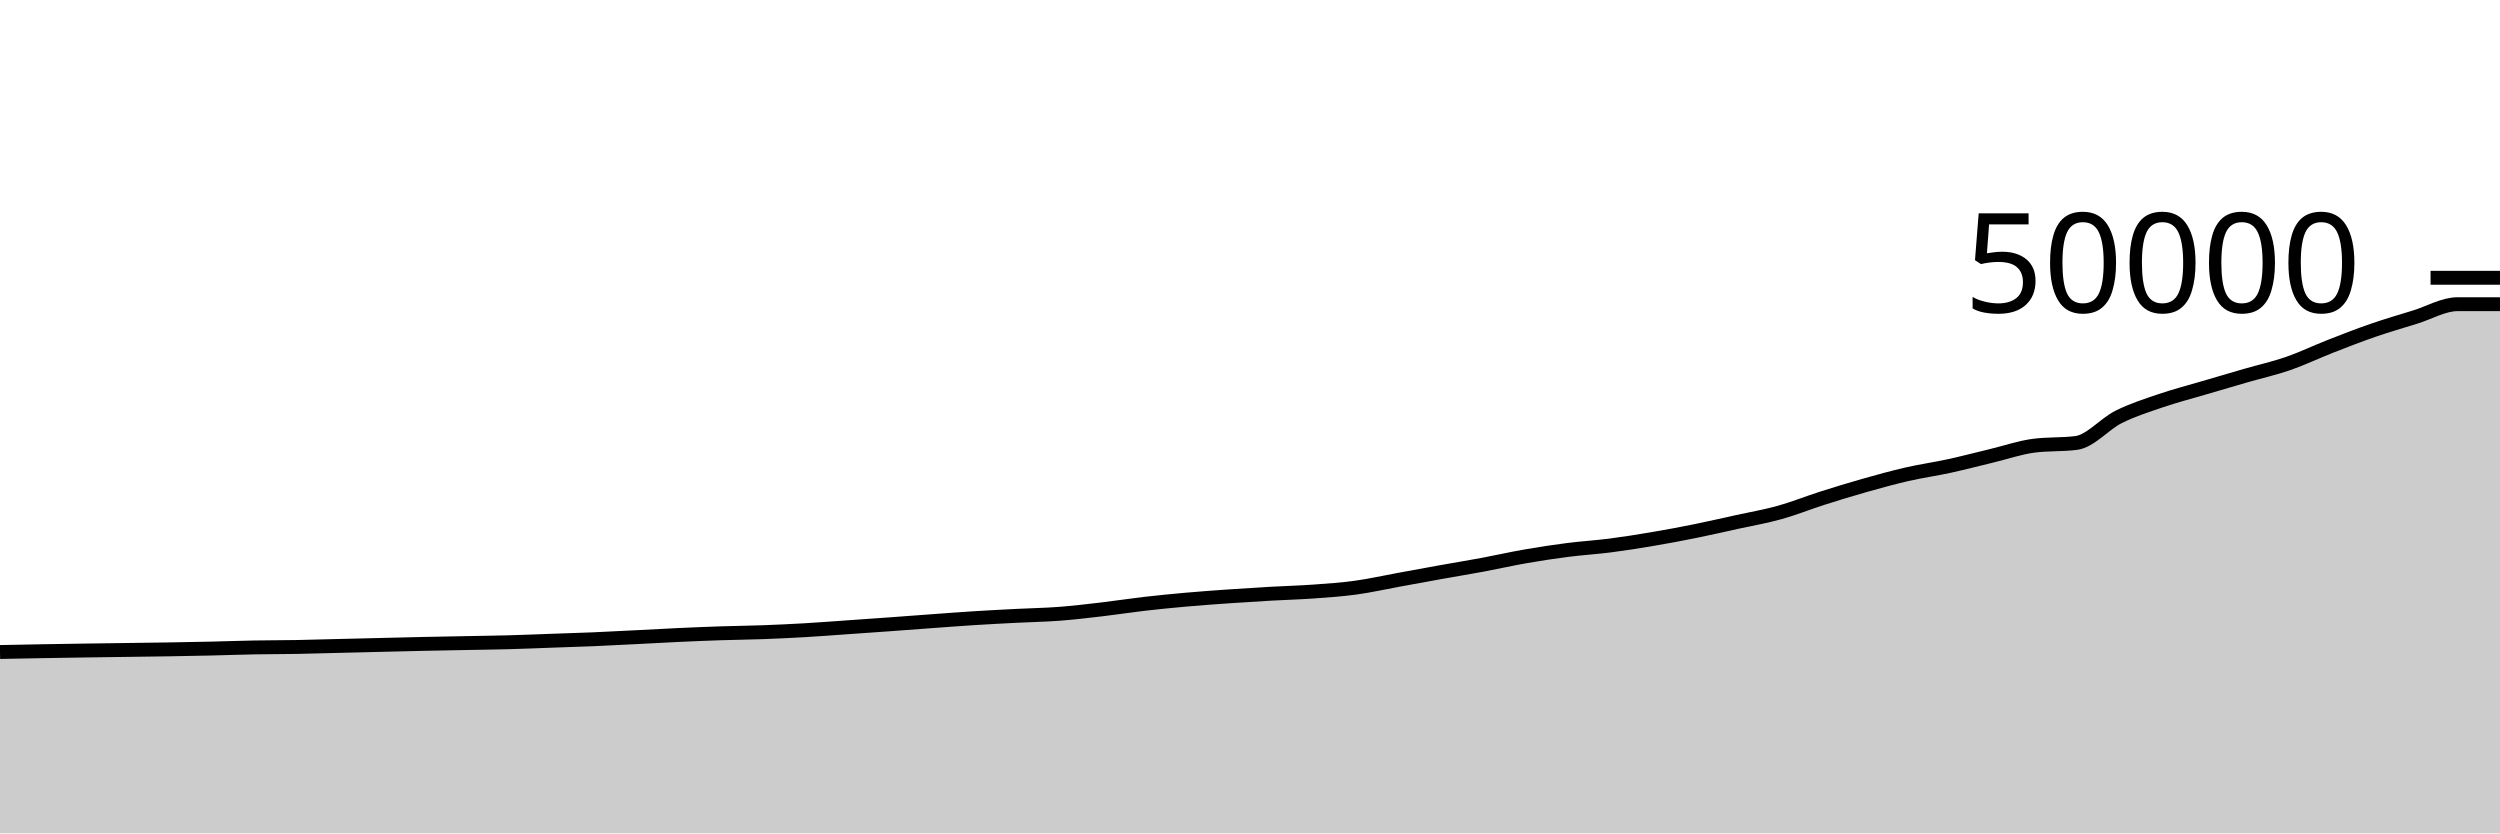
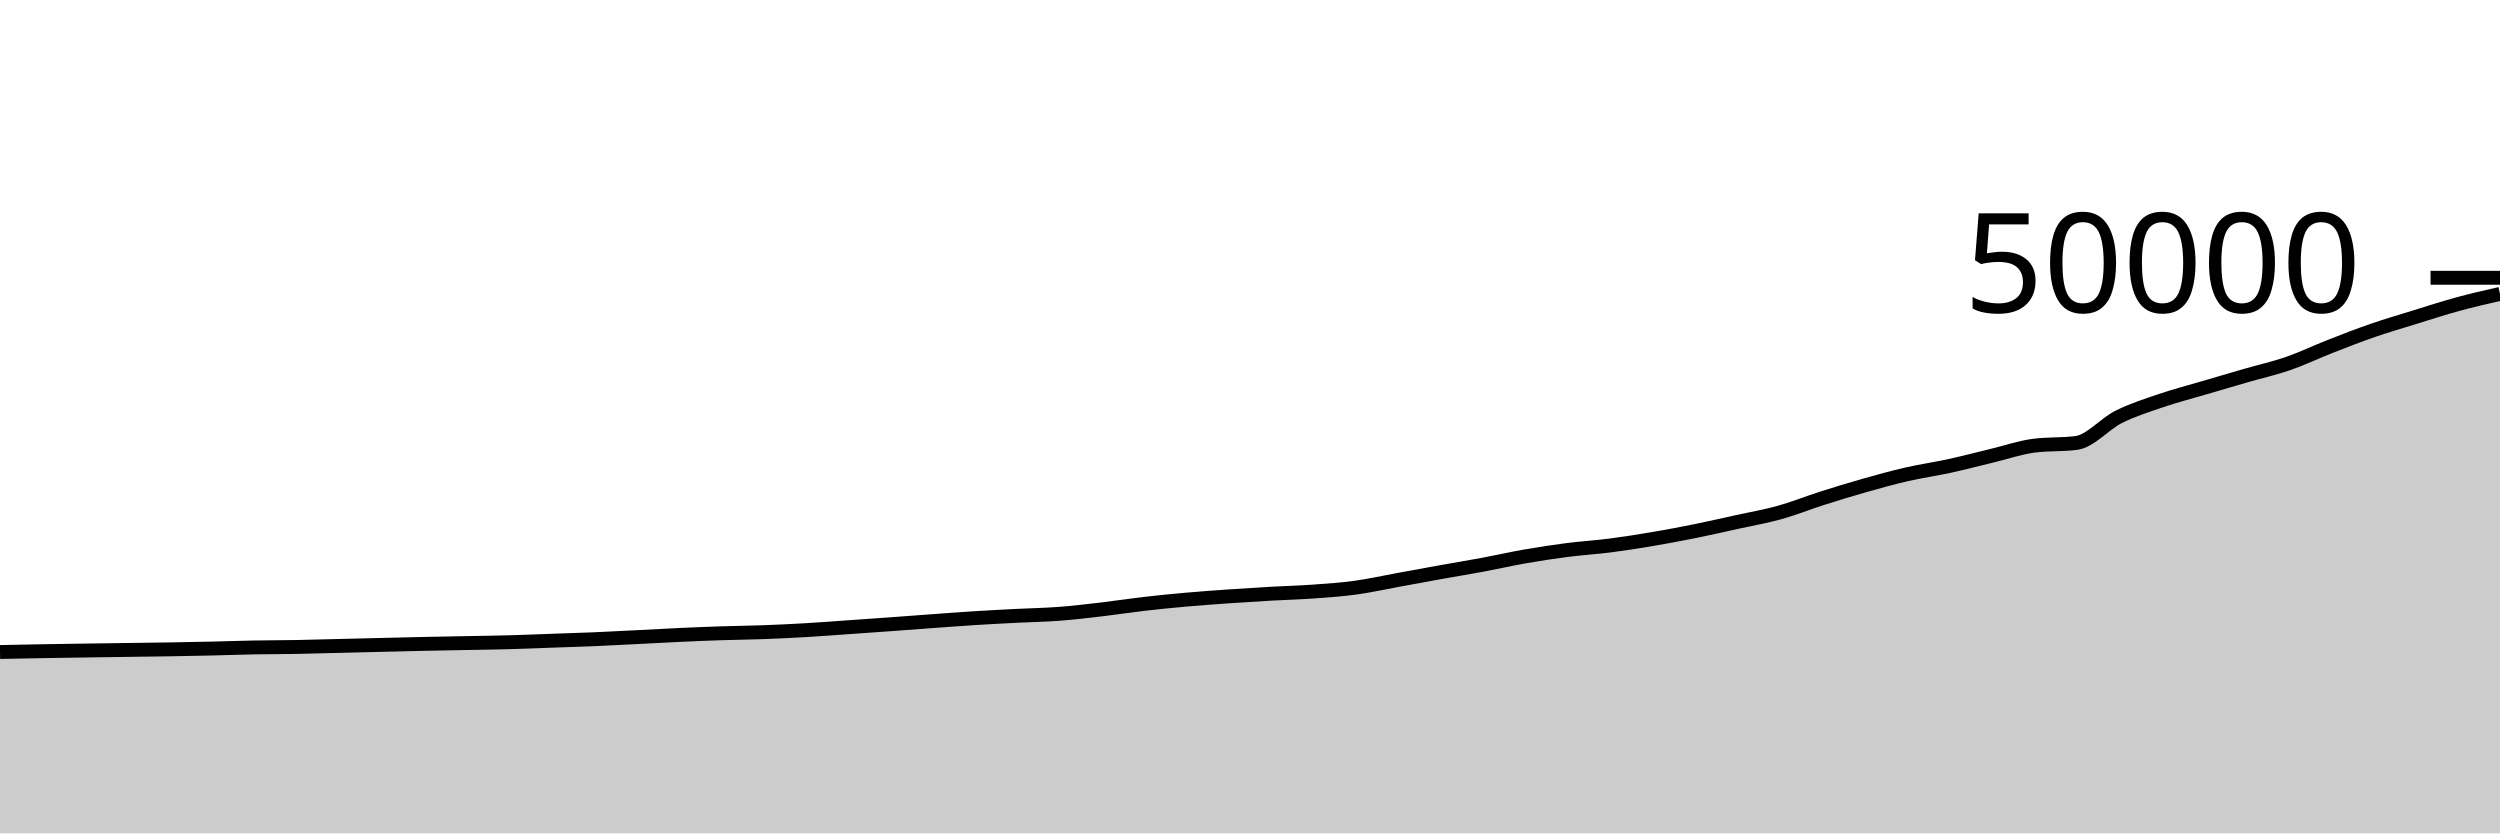
<svg xmlns="http://www.w3.org/2000/svg" viewBox="0 0 180 60">
  <g transform="translate(0,20)">
-     <path class="area" fill="rgba(0, 0, 0, 0.2)" d="M0,26.944C1.017,26.924,2.034,26.904,3.051,26.886C4.068,26.869,5.085,26.853,6.102,26.838C7.119,26.823,8.136,26.81,9.153,26.796C10.169,26.782,11.186,26.771,12.203,26.754C13.22,26.738,14.237,26.718,15.254,26.695C16.271,26.672,17.288,26.634,18.305,26.615C19.322,26.596,20.339,26.6,21.356,26.582C22.373,26.564,23.39,26.532,24.407,26.507C25.424,26.482,26.441,26.457,27.458,26.433C28.475,26.408,29.492,26.382,30.508,26.36C31.525,26.338,32.542,26.32,33.559,26.301C34.576,26.281,35.593,26.27,36.61,26.242C37.627,26.215,38.644,26.171,39.661,26.135C40.678,26.099,41.695,26.07,42.712,26.027C43.729,25.984,44.746,25.929,45.763,25.878C46.78,25.827,47.797,25.768,48.814,25.721C49.831,25.674,50.847,25.631,51.864,25.598C52.881,25.564,53.898,25.555,54.915,25.518C55.932,25.48,56.949,25.433,57.966,25.374C58.983,25.315,60,25.235,61.017,25.164C62.034,25.093,63.051,25.022,64.068,24.949C65.085,24.875,66.102,24.797,67.119,24.723C68.136,24.65,69.153,24.571,70.169,24.507C71.186,24.443,72.203,24.391,73.22,24.339C74.237,24.287,75.254,24.272,76.271,24.194C77.288,24.117,78.305,23.995,79.322,23.876C80.339,23.757,81.356,23.597,82.373,23.479C83.39,23.362,84.407,23.262,85.424,23.172C86.441,23.082,87.458,23.009,88.475,22.938C89.492,22.867,90.508,22.804,91.525,22.746C92.542,22.689,93.559,22.664,94.576,22.59C95.593,22.517,96.61,22.447,97.627,22.307C98.644,22.167,99.661,21.937,100.678,21.751C101.695,21.566,102.712,21.377,103.729,21.194C104.746,21.012,105.763,20.846,106.78,20.657C107.797,20.467,108.814,20.234,109.831,20.057C110.847,19.88,111.864,19.725,112.881,19.595C113.898,19.465,114.915,19.406,115.932,19.275C116.949,19.144,117.966,18.983,118.983,18.81C120,18.638,121.017,18.448,122.034,18.242C123.051,18.037,124.068,17.802,125.085,17.578C126.102,17.354,127.119,17.182,128.136,16.898C129.153,16.615,130.169,16.202,131.186,15.878C132.203,15.554,133.22,15.242,134.237,14.954C135.254,14.667,136.271,14.384,137.288,14.15C138.305,13.917,139.322,13.775,140.339,13.554C141.356,13.332,142.373,13.064,143.39,12.82C144.407,12.576,145.424,12.221,146.441,12.09C147.458,11.958,148.475,12.024,149.492,11.893C150.508,11.762,151.525,10.525,152.542,10.017C153.559,9.509,154.576,9.191,155.593,8.844C156.61,8.497,157.627,8.236,158.644,7.936C159.661,7.636,160.678,7.337,161.695,7.043C162.712,6.749,163.729,6.525,164.746,6.173C165.763,5.821,166.78,5.33,167.797,4.932C168.814,4.534,169.831,4.138,170.847,3.787C171.864,3.436,172.881,3.141,173.898,2.826C174.915,2.512,175.932,1.902,176.949,1.902C177.966,1.902,178.983,1.902,180,1.902L180,40C178.983,40,177.966,40,176.949,40C175.932,40,174.915,40,173.898,40C172.881,40,171.864,40,170.847,40C169.831,40,168.814,40,167.797,40C166.78,40,165.763,40,164.746,40C163.729,40,162.712,40,161.695,40C160.678,40,159.661,40,158.644,40C157.627,40,156.61,40,155.593,40C154.576,40,153.559,40,152.542,40C151.525,40,150.508,40,149.492,40C148.475,40,147.458,40,146.441,40C145.424,40,144.407,40,143.39,40C142.373,40,141.356,40,140.339,40C139.322,40,138.305,40,137.288,40C136.271,40,135.254,40,134.237,40C133.22,40,132.203,40,131.186,40C130.169,40,129.153,40,128.136,40C127.119,40,126.102,40,125.085,40C124.068,40,123.051,40,122.034,40C121.017,40,120,40,118.983,40C117.966,40,116.949,40,115.932,40C114.915,40,113.898,40,112.881,40C111.864,40,110.847,40,109.831,40C108.814,40,107.797,40,106.78,40C105.763,40,104.746,40,103.729,40C102.712,40,101.695,40,100.678,40C99.661,40,98.644,40,97.627,40C96.61,40,95.593,40,94.576,40C93.559,40,92.542,40,91.525,40C90.508,40,89.492,40,88.475,40C87.458,40,86.441,40,85.424,40C84.407,40,83.39,40,82.373,40C81.356,40,80.339,40,79.322,40C78.305,40,77.288,40,76.271,40C75.254,40,74.237,40,73.22,40C72.203,40,71.186,40,70.169,40C69.153,40,68.136,40,67.119,40C66.102,40,65.085,40,64.068,40C63.051,40,62.034,40,61.017,40C60,40,58.983,40,57.966,40C56.949,40,55.932,40,54.915,40C53.898,40,52.881,40,51.864,40C50.847,40,49.831,40,48.814,40C47.797,40,46.78,40,45.763,40C44.746,40,43.729,40,42.712,40C41.695,40,40.678,40,39.661,40C38.644,40,37.627,40,36.61,40C35.593,40,34.576,40,33.559,40C32.542,40,31.525,40,30.508,40C29.492,40,28.475,40,27.458,40C26.441,40,25.424,40,24.407,40C23.39,40,22.373,40,21.356,40C20.339,40,19.322,40,18.305,40C17.288,40,16.271,40,15.254,40C14.237,40,13.22,40,12.203,40C11.186,40,10.169,40,9.153,40C8.136,40,7.119,40,6.102,40C5.085,40,4.068,40,3.051,40C2.034,40,1.017,40,0,40Z" />
-     <path class="line" stroke="black" fill="none" d="M0,26.944C1.017,26.924,2.034,26.904,3.051,26.886C4.068,26.869,5.085,26.853,6.102,26.838C7.119,26.823,8.136,26.81,9.153,26.796C10.169,26.782,11.186,26.771,12.203,26.754C13.22,26.738,14.237,26.718,15.254,26.695C16.271,26.672,17.288,26.634,18.305,26.615C19.322,26.596,20.339,26.6,21.356,26.582C22.373,26.564,23.39,26.532,24.407,26.507C25.424,26.482,26.441,26.457,27.458,26.433C28.475,26.408,29.492,26.382,30.508,26.36C31.525,26.338,32.542,26.32,33.559,26.301C34.576,26.281,35.593,26.27,36.61,26.242C37.627,26.215,38.644,26.171,39.661,26.135C40.678,26.099,41.695,26.07,42.712,26.027C43.729,25.984,44.746,25.929,45.763,25.878C46.78,25.827,47.797,25.768,48.814,25.721C49.831,25.674,50.847,25.631,51.864,25.598C52.881,25.564,53.898,25.555,54.915,25.518C55.932,25.48,56.949,25.433,57.966,25.374C58.983,25.315,60,25.235,61.017,25.164C62.034,25.093,63.051,25.022,64.068,24.949C65.085,24.875,66.102,24.797,67.119,24.723C68.136,24.65,69.153,24.571,70.169,24.507C71.186,24.443,72.203,24.391,73.22,24.339C74.237,24.287,75.254,24.272,76.271,24.194C77.288,24.117,78.305,23.995,79.322,23.876C80.339,23.757,81.356,23.597,82.373,23.479C83.39,23.362,84.407,23.262,85.424,23.172C86.441,23.082,87.458,23.009,88.475,22.938C89.492,22.867,90.508,22.804,91.525,22.746C92.542,22.689,93.559,22.664,94.576,22.59C95.593,22.517,96.61,22.447,97.627,22.307C98.644,22.167,99.661,21.937,100.678,21.751C101.695,21.566,102.712,21.377,103.729,21.194C104.746,21.012,105.763,20.846,106.78,20.657C107.797,20.467,108.814,20.234,109.831,20.057C110.847,19.88,111.864,19.725,112.881,19.595C113.898,19.465,114.915,19.406,115.932,19.275C116.949,19.144,117.966,18.983,118.983,18.81C120,18.638,121.017,18.448,122.034,18.242C123.051,18.037,124.068,17.802,125.085,17.578C126.102,17.354,127.119,17.182,128.136,16.898C129.153,16.615,130.169,16.202,131.186,15.878C132.203,15.554,133.22,15.242,134.237,14.954C135.254,14.667,136.271,14.384,137.288,14.15C138.305,13.917,139.322,13.775,140.339,13.554C141.356,13.332,142.373,13.064,143.39,12.82C144.407,12.576,145.424,12.221,146.441,12.09C147.458,11.958,148.475,12.024,149.492,11.893C150.508,11.762,151.525,10.525,152.542,10.017C153.559,9.509,154.576,9.191,155.593,8.844C156.61,8.497,157.627,8.236,158.644,7.936C159.661,7.636,160.678,7.337,161.695,7.043C162.712,6.749,163.729,6.525,164.746,6.173C165.763,5.821,166.78,5.33,167.797,4.932C168.814,4.534,169.831,4.138,170.847,3.787C171.864,3.436,172.881,3.141,173.898,2.826C174.915,2.512,175.932,1.902,176.949,1.902C177.966,1.902,178.983,1.902,180,1.902" />
+     <path class="area" fill="rgba(0, 0, 0, 0.2)" d="M0,26.944C1.017,26.924,2.034,26.904,3.051,26.886C4.068,26.869,5.085,26.853,6.102,26.838C7.119,26.823,8.136,26.81,9.153,26.796C10.169,26.782,11.186,26.771,12.203,26.754C13.22,26.738,14.237,26.718,15.254,26.695C16.271,26.672,17.288,26.634,18.305,26.615C19.322,26.596,20.339,26.6,21.356,26.582C22.373,26.564,23.39,26.532,24.407,26.507C25.424,26.482,26.441,26.457,27.458,26.433C28.475,26.408,29.492,26.382,30.508,26.36C31.525,26.338,32.542,26.32,33.559,26.301C34.576,26.281,35.593,26.27,36.61,26.242C37.627,26.215,38.644,26.171,39.661,26.135C40.678,26.099,41.695,26.07,42.712,26.027C43.729,25.984,44.746,25.929,45.763,25.878C46.78,25.827,47.797,25.768,48.814,25.721C49.831,25.674,50.847,25.631,51.864,25.598C52.881,25.564,53.898,25.555,54.915,25.518C55.932,25.48,56.949,25.433,57.966,25.374C58.983,25.315,60,25.235,61.017,25.164C62.034,25.093,63.051,25.022,64.068,24.949C65.085,24.875,66.102,24.797,67.119,24.723C68.136,24.65,69.153,24.571,70.169,24.507C71.186,24.443,72.203,24.391,73.22,24.339C74.237,24.287,75.254,24.272,76.271,24.194C77.288,24.117,78.305,23.995,79.322,23.876C80.339,23.757,81.356,23.597,82.373,23.479C83.39,23.362,84.407,23.262,85.424,23.172C86.441,23.082,87.458,23.009,88.475,22.938C89.492,22.867,90.508,22.804,91.525,22.746C92.542,22.689,93.559,22.664,94.576,22.59C95.593,22.517,96.61,22.447,97.627,22.307C98.644,22.167,99.661,21.937,100.678,21.751C101.695,21.566,102.712,21.377,103.729,21.194C104.746,21.012,105.763,20.846,106.78,20.657C107.797,20.467,108.814,20.234,109.831,20.057C110.847,19.88,111.864,19.725,112.881,19.595C113.898,19.465,114.915,19.406,115.932,19.275C116.949,19.144,117.966,18.983,118.983,18.81C120,18.638,121.017,18.448,122.034,18.242C123.051,18.037,124.068,17.802,125.085,17.578C126.102,17.354,127.119,17.182,128.136,16.898C129.153,16.615,130.169,16.202,131.186,15.878C132.203,15.554,133.22,15.242,134.237,14.954C135.254,14.667,136.271,14.384,137.288,14.15C138.305,13.917,139.322,13.775,140.339,13.554C141.356,13.332,142.373,13.064,143.39,12.82C144.407,12.576,145.424,12.221,146.441,12.09C147.458,11.958,148.475,12.024,149.492,11.893C150.508,11.762,151.525,10.525,152.542,10.017C153.559,9.509,154.576,9.191,155.593,8.844C156.61,8.497,157.627,8.236,158.644,7.936C159.661,7.636,160.678,7.337,161.695,7.043C162.712,6.749,163.729,6.525,164.746,6.173C165.763,5.821,166.78,5.33,167.797,4.932C168.814,4.534,169.831,4.138,170.847,3.787C171.864,3.436,172.881,3.141,173.898,2.826C174.915,2.512,175.932,2.18,176.949,1.902C177.966,1.625,178.983,1.392,180,1.16L180,40C178.983,40,177.966,40,176.949,40C175.932,40,174.915,40,173.898,40C172.881,40,171.864,40,170.847,40C169.831,40,168.814,40,167.797,40C166.78,40,165.763,40,164.746,40C163.729,40,162.712,40,161.695,40C160.678,40,159.661,40,158.644,40C157.627,40,156.61,40,155.593,40C154.576,40,153.559,40,152.542,40C151.525,40,150.508,40,149.492,40C148.475,40,147.458,40,146.441,40C145.424,40,144.407,40,143.39,40C142.373,40,141.356,40,140.339,40C139.322,40,138.305,40,137.288,40C136.271,40,135.254,40,134.237,40C133.22,40,132.203,40,131.186,40C130.169,40,129.153,40,128.136,40C127.119,40,126.102,40,125.085,40C124.068,40,123.051,40,122.034,40C121.017,40,120,40,118.983,40C117.966,40,116.949,40,115.932,40C114.915,40,113.898,40,112.881,40C111.864,40,110.847,40,109.831,40C108.814,40,107.797,40,106.78,40C105.763,40,104.746,40,103.729,40C102.712,40,101.695,40,100.678,40C99.661,40,98.644,40,97.627,40C96.61,40,95.593,40,94.576,40C93.559,40,92.542,40,91.525,40C90.508,40,89.492,40,88.475,40C87.458,40,86.441,40,85.424,40C84.407,40,83.39,40,82.373,40C81.356,40,80.339,40,79.322,40C78.305,40,77.288,40,76.271,40C75.254,40,74.237,40,73.22,40C72.203,40,71.186,40,70.169,40C69.153,40,68.136,40,67.119,40C66.102,40,65.085,40,64.068,40C63.051,40,62.034,40,61.017,40C60,40,58.983,40,57.966,40C56.949,40,55.932,40,54.915,40C53.898,40,52.881,40,51.864,40C50.847,40,49.831,40,48.814,40C47.797,40,46.78,40,45.763,40C44.746,40,43.729,40,42.712,40C41.695,40,40.678,40,39.661,40C38.644,40,37.627,40,36.61,40C35.593,40,34.576,40,33.559,40C32.542,40,31.525,40,30.508,40C29.492,40,28.475,40,27.458,40C26.441,40,25.424,40,24.407,40C23.39,40,22.373,40,21.356,40C20.339,40,19.322,40,18.305,40C17.288,40,16.271,40,15.254,40C14.237,40,13.22,40,12.203,40C11.186,40,10.169,40,9.153,40C8.136,40,7.119,40,6.102,40C5.085,40,4.068,40,3.051,40C2.034,40,1.017,40,0,40Z" />
+     <path class="line" stroke="black" fill="none" d="M0,26.944C1.017,26.924,2.034,26.904,3.051,26.886C4.068,26.869,5.085,26.853,6.102,26.838C7.119,26.823,8.136,26.81,9.153,26.796C10.169,26.782,11.186,26.771,12.203,26.754C13.22,26.738,14.237,26.718,15.254,26.695C16.271,26.672,17.288,26.634,18.305,26.615C19.322,26.596,20.339,26.6,21.356,26.582C22.373,26.564,23.39,26.532,24.407,26.507C25.424,26.482,26.441,26.457,27.458,26.433C28.475,26.408,29.492,26.382,30.508,26.36C31.525,26.338,32.542,26.32,33.559,26.301C34.576,26.281,35.593,26.27,36.61,26.242C37.627,26.215,38.644,26.171,39.661,26.135C40.678,26.099,41.695,26.07,42.712,26.027C43.729,25.984,44.746,25.929,45.763,25.878C46.78,25.827,47.797,25.768,48.814,25.721C49.831,25.674,50.847,25.631,51.864,25.598C52.881,25.564,53.898,25.555,54.915,25.518C55.932,25.48,56.949,25.433,57.966,25.374C58.983,25.315,60,25.235,61.017,25.164C62.034,25.093,63.051,25.022,64.068,24.949C65.085,24.875,66.102,24.797,67.119,24.723C68.136,24.65,69.153,24.571,70.169,24.507C71.186,24.443,72.203,24.391,73.22,24.339C74.237,24.287,75.254,24.272,76.271,24.194C77.288,24.117,78.305,23.995,79.322,23.876C80.339,23.757,81.356,23.597,82.373,23.479C83.39,23.362,84.407,23.262,85.424,23.172C86.441,23.082,87.458,23.009,88.475,22.938C89.492,22.867,90.508,22.804,91.525,22.746C92.542,22.689,93.559,22.664,94.576,22.59C95.593,22.517,96.61,22.447,97.627,22.307C98.644,22.167,99.661,21.937,100.678,21.751C101.695,21.566,102.712,21.377,103.729,21.194C104.746,21.012,105.763,20.846,106.78,20.657C107.797,20.467,108.814,20.234,109.831,20.057C110.847,19.88,111.864,19.725,112.881,19.595C113.898,19.465,114.915,19.406,115.932,19.275C116.949,19.144,117.966,18.983,118.983,18.81C120,18.638,121.017,18.448,122.034,18.242C123.051,18.037,124.068,17.802,125.085,17.578C126.102,17.354,127.119,17.182,128.136,16.898C129.153,16.615,130.169,16.202,131.186,15.878C132.203,15.554,133.22,15.242,134.237,14.954C135.254,14.667,136.271,14.384,137.288,14.15C138.305,13.917,139.322,13.775,140.339,13.554C141.356,13.332,142.373,13.064,143.39,12.82C144.407,12.576,145.424,12.221,146.441,12.09C147.458,11.958,148.475,12.024,149.492,11.893C150.508,11.762,151.525,10.525,152.542,10.017C153.559,9.509,154.576,9.191,155.593,8.844C156.61,8.497,157.627,8.236,158.644,7.936C159.661,7.636,160.678,7.337,161.695,7.043C162.712,6.749,163.729,6.525,164.746,6.173C165.763,5.821,166.78,5.33,167.797,4.932C168.814,4.534,169.831,4.138,170.847,3.787C171.864,3.436,172.881,3.141,173.898,2.826C174.915,2.512,175.932,2.18,176.949,1.902C177.966,1.625,178.983,1.392,180,1.16" />
    <path class="axis-ceiling" stroke-width="1" stroke="black" fill="none" d="M175,0L180,0" />
    <text class="axis-ceiling-label" font-family="sans-serif" text-anchor="end" font-size="10px" x="170" y="2.5">50000</text>
  </g>
</svg>
